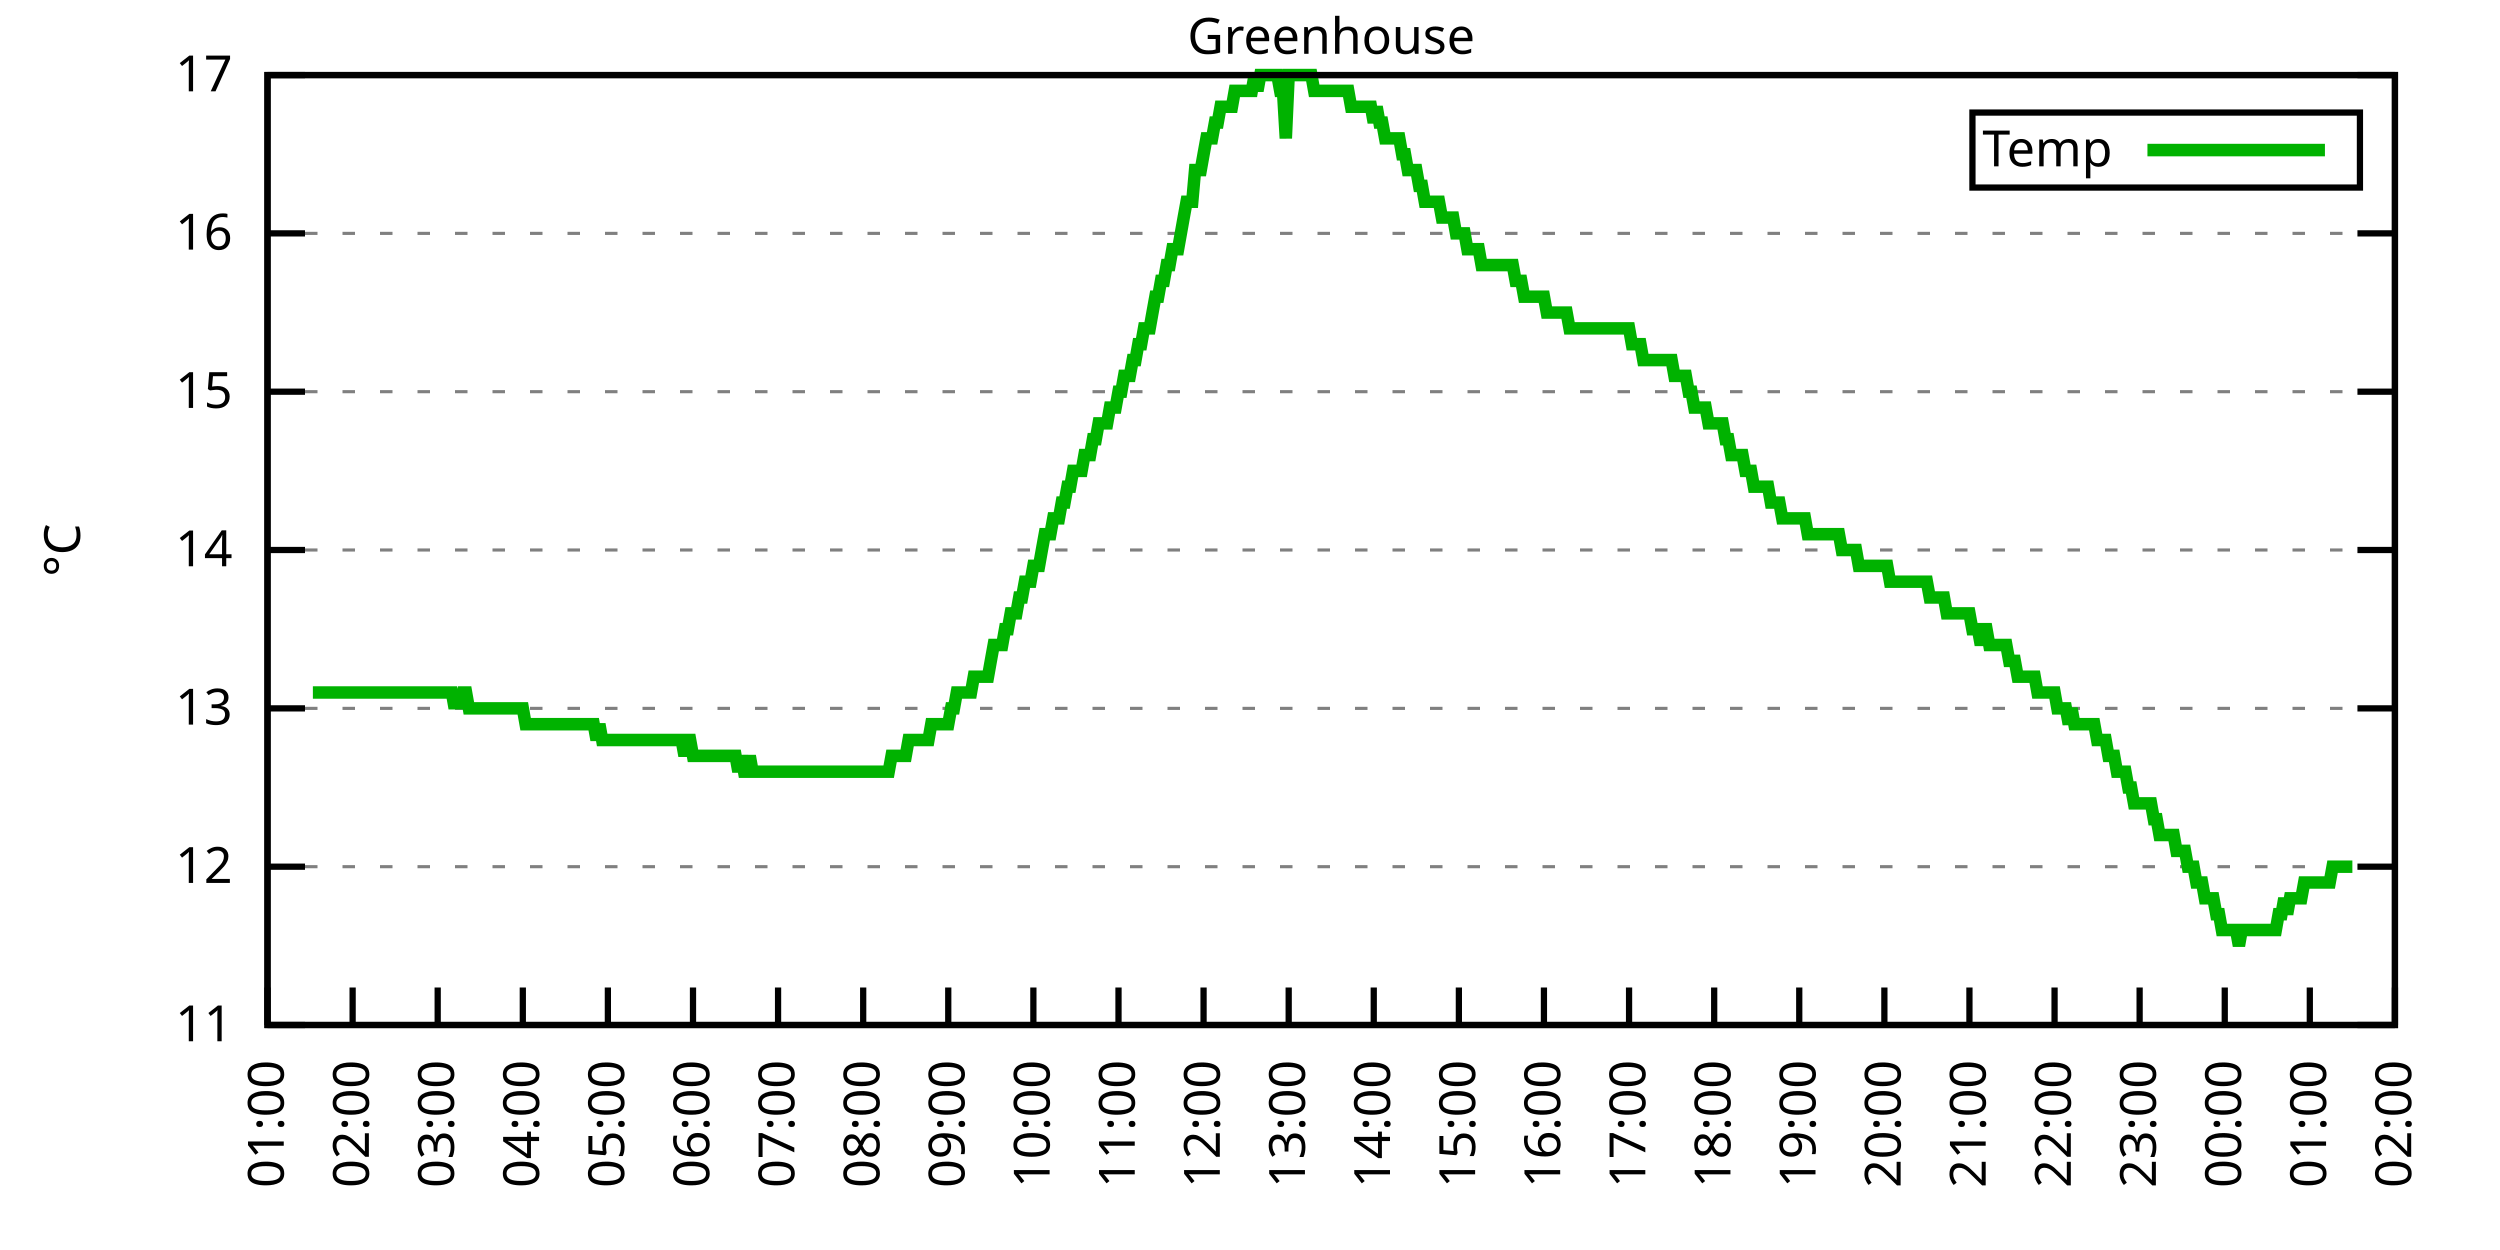
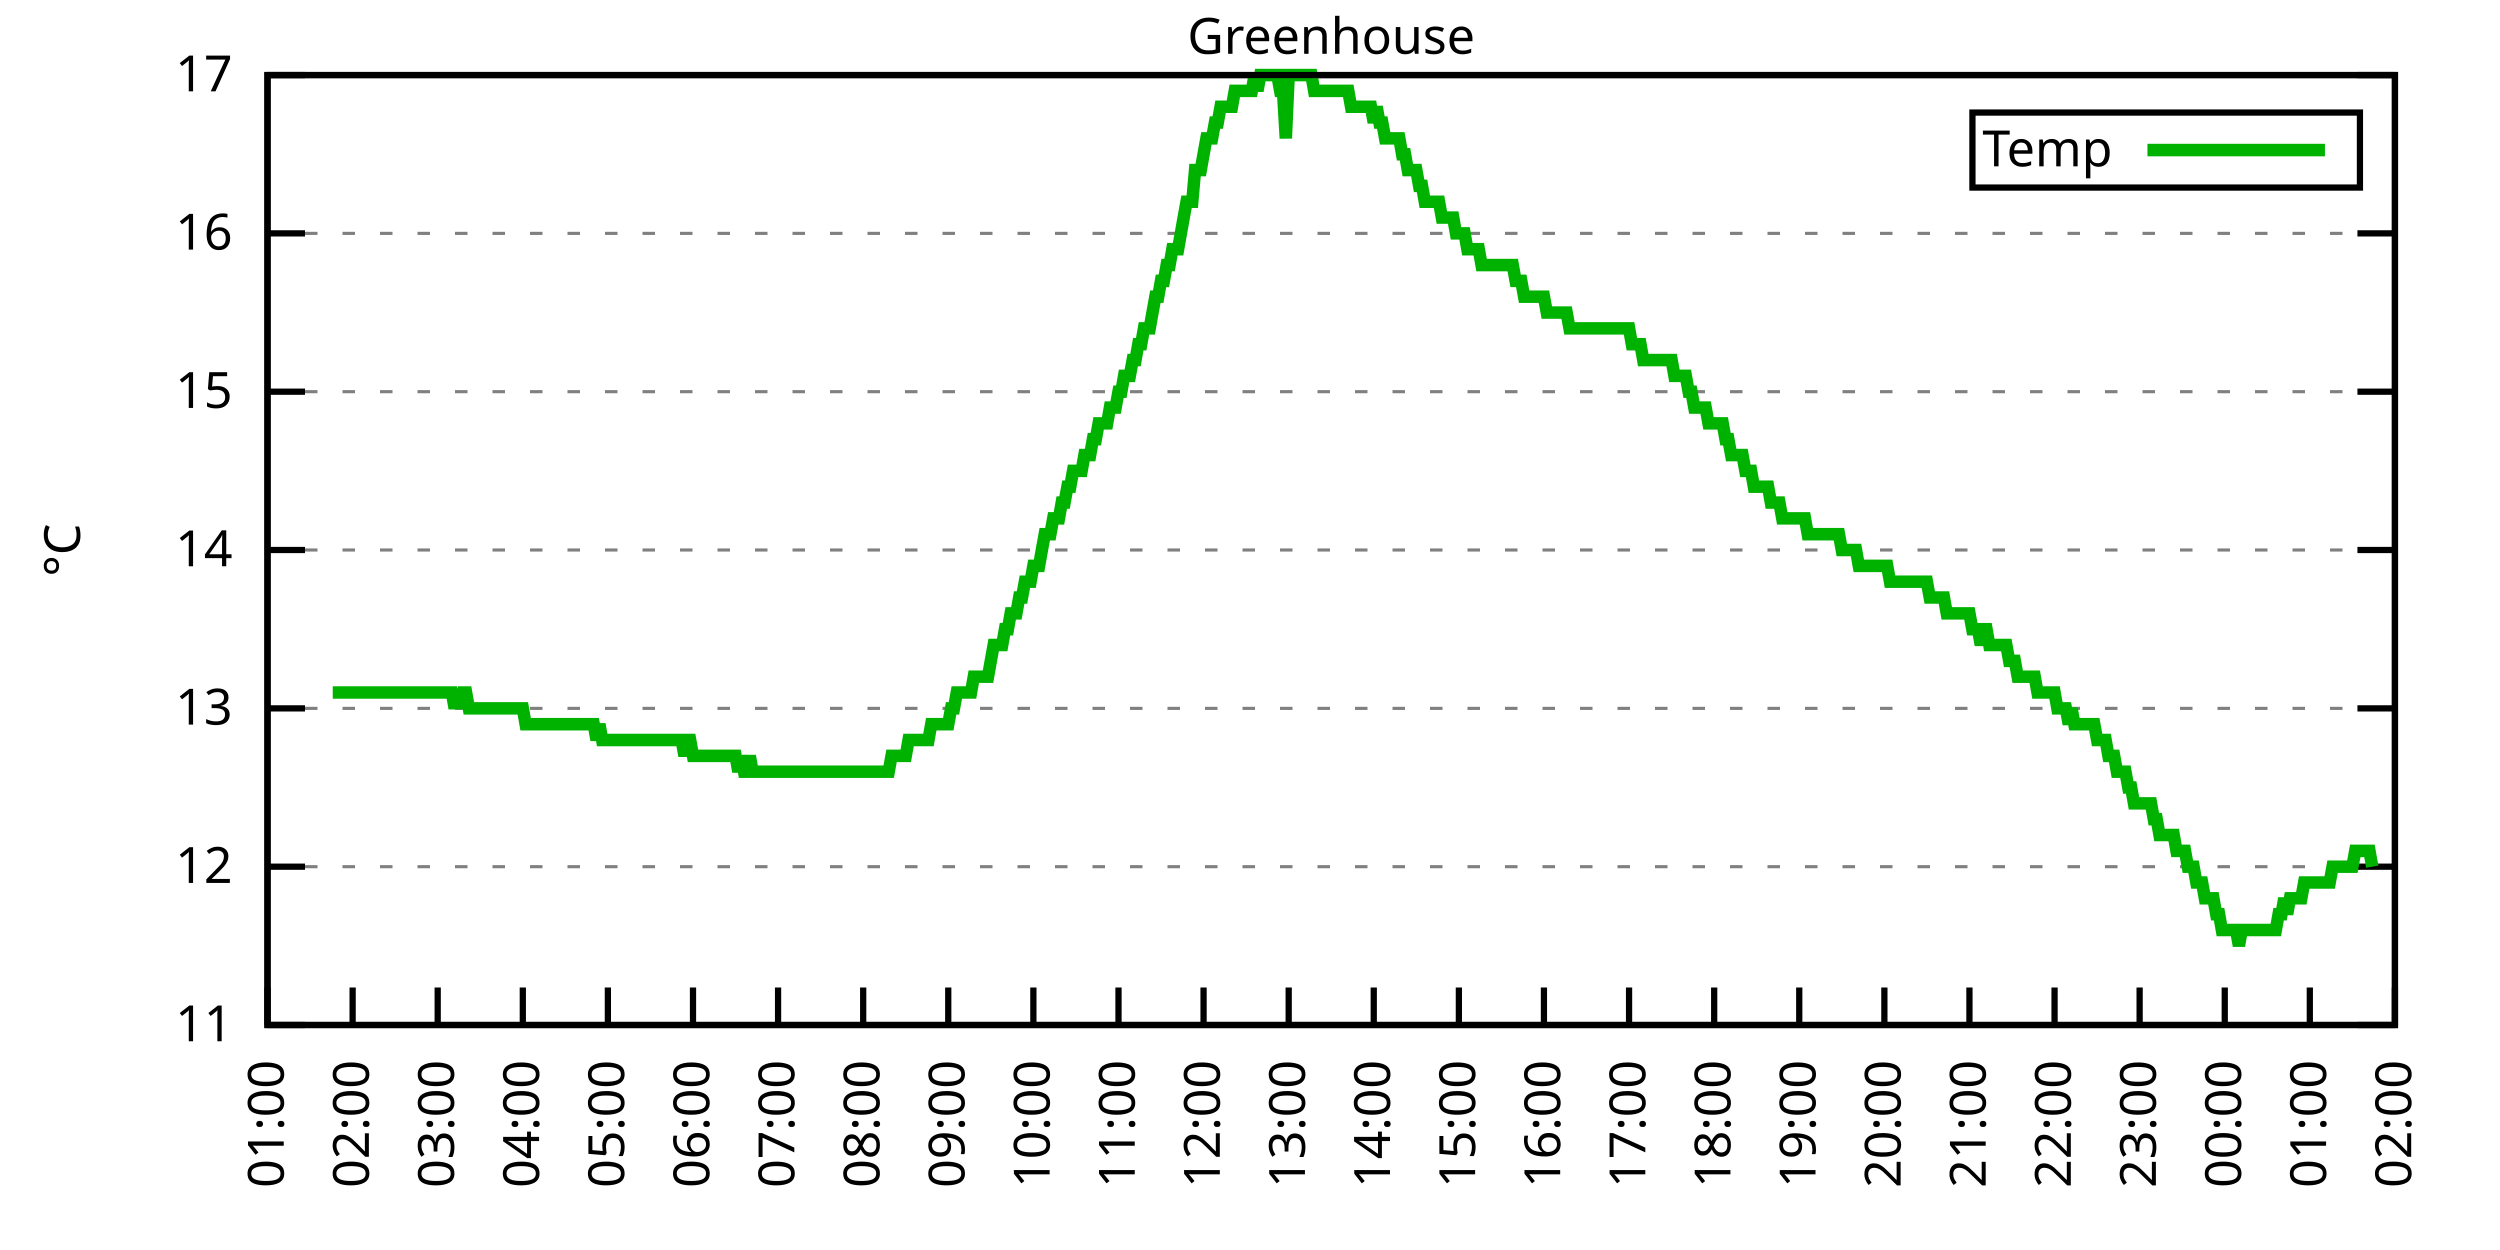
<svg xmlns="http://www.w3.org/2000/svg" xmlns:xlink="http://www.w3.org/1999/xlink" width="400" height="200" viewBox="0 0 400 200">
  <g id="gnuplot_canvas">
    <rect x="0" y="0" width="400" height="200" fill="none" />
    <defs>
      <circle id="gpDot" r="0.5" stroke-width="0.5" stroke="currentColor" />
      <path id="gpPt0" stroke-width="0.333" stroke="currentColor" d="M-1,0 h2 M0,-1 v2" />
      <path id="gpPt1" stroke-width="0.333" stroke="currentColor" d="M-1,-1 L1,1 M1,-1 L-1,1" />
      <path id="gpPt2" stroke-width="0.333" stroke="currentColor" d="M-1,0 L1,0 M0,-1 L0,1 M-1,-1 L1,1 M-1,1 L1,-1" />
      <rect id="gpPt3" stroke-width="0.333" stroke="currentColor" x="-1" y="-1" width="2" height="2" />
      <rect id="gpPt4" stroke-width="0.333" stroke="currentColor" fill="currentColor" x="-1" y="-1" width="2" height="2" />
      <circle id="gpPt5" stroke-width="0.333" stroke="currentColor" cx="0" cy="0" r="1" />
      <use xlink:href="#gpPt5" id="gpPt6" fill="currentColor" stroke="none" />
      <path id="gpPt7" stroke-width="0.333" stroke="currentColor" d="M0,-1.33 L-1.33,0.67 L1.33,0.67 z" />
      <use xlink:href="#gpPt7" id="gpPt8" fill="currentColor" stroke="none" />
      <use xlink:href="#gpPt7" id="gpPt9" stroke="currentColor" transform="rotate(180)" />
      <use xlink:href="#gpPt9" id="gpPt10" fill="currentColor" stroke="none" />
      <use xlink:href="#gpPt3" id="gpPt11" stroke="currentColor" transform="rotate(45)" />
      <use xlink:href="#gpPt11" id="gpPt12" fill="currentColor" stroke="none" />
      <path id="gpPt13" stroke-width="0.333" stroke="currentColor" d="M0,1.330 L1.265,0.411 L0.782,-1.067 L-0.782,-1.076 L-1.265,0.411 z" />
      <use xlink:href="#gpPt13" id="gpPt14" fill="currentColor" stroke="none" />
      <filter id="textbox" filterUnits="objectBoundingBox" x="0" y="0" height="1" width="1">
        <feFlood flood-color="white" flood-opacity="1" result="bgnd" />
        <feComposite in="SourceGraphic" in2="bgnd" operator="atop" />
      </filter>
      <filter id="greybox" filterUnits="objectBoundingBox" x="0" y="0" height="1" width="1">
        <feFlood flood-color="lightgrey" flood-opacity="1" result="grey" />
        <feComposite in="SourceGraphic" in2="grey" operator="atop" />
      </filter>
    </defs>
    <g fill="none" color="white" stroke="currentColor" stroke-width="1.00" stroke-linecap="butt" stroke-linejoin="miter">
</g>
    <g fill="none" color="black" stroke="currentColor" stroke-width="1.00" stroke-linecap="butt" stroke-linejoin="miter">
      <g stroke="none" shape-rendering="crispEdges">
        <polygon fill="rgb(255, 255, 255)" points="42.80,164.00 383.18,164.00 383.18,12.02 42.80,12.02 " />
      </g>
    </g>
    <g fill="none" color="black" stroke="currentColor" stroke-width="1.00" stroke-linecap="butt" stroke-linejoin="miter">
</g>
    <g fill="none" color="black" stroke="black" stroke-width="0.50" stroke-linecap="butt" stroke-linejoin="miter">
</g>
    <g fill="none" color="gray" stroke="currentColor" stroke-width="0.50" stroke-linecap="butt" stroke-linejoin="miter">
      <path stroke="gray" stroke-dasharray="2,4" class="gridline" d="M42.80,164.00 L383.19,164.00  " />
    </g>
    <g fill="none" color="gray" stroke="gray" stroke-width="1.00" stroke-linecap="butt" stroke-linejoin="miter">
</g>
    <g fill="none" color="black" stroke="currentColor" stroke-width="1.00" stroke-linecap="butt" stroke-linejoin="miter">
      <path stroke="black" d="M42.80,164.00 L48.80,164.00 M383.19,164.00 L377.19,164.00  " />
      <g transform="translate(37.20,166.60)" stroke="none" fill="black" font-family="Sans" font-size="8.00" text-anchor="end">
        <text>
          <tspan font-family="Sans"> 11</tspan>
        </text>
      </g>
    </g>
    <g fill="none" color="black" stroke="currentColor" stroke-width="1.00" stroke-linecap="butt" stroke-linejoin="miter">
</g>
    <g fill="none" color="black" stroke="black" stroke-width="0.50" stroke-linecap="butt" stroke-linejoin="miter">
</g>
    <g fill="none" color="gray" stroke="currentColor" stroke-width="0.50" stroke-linecap="butt" stroke-linejoin="miter">
      <path stroke="gray" stroke-dasharray="2,4" class="gridline" d="M42.80,138.67 L383.19,138.67  " />
    </g>
    <g fill="none" color="gray" stroke="gray" stroke-width="1.00" stroke-linecap="butt" stroke-linejoin="miter">
</g>
    <g fill="none" color="black" stroke="currentColor" stroke-width="1.00" stroke-linecap="butt" stroke-linejoin="miter">
      <path stroke="black" d="M42.80,138.67 L48.80,138.67 M383.19,138.67 L377.19,138.67  " />
      <g transform="translate(37.20,141.27)" stroke="none" fill="black" font-family="Sans" font-size="8.00" text-anchor="end">
        <text>
          <tspan font-family="Sans"> 12</tspan>
        </text>
      </g>
    </g>
    <g fill="none" color="black" stroke="currentColor" stroke-width="1.00" stroke-linecap="butt" stroke-linejoin="miter">
</g>
    <g fill="none" color="black" stroke="black" stroke-width="0.50" stroke-linecap="butt" stroke-linejoin="miter">
</g>
    <g fill="none" color="gray" stroke="currentColor" stroke-width="0.50" stroke-linecap="butt" stroke-linejoin="miter">
      <path stroke="gray" stroke-dasharray="2,4" class="gridline" d="M42.80,113.34 L383.19,113.34  " />
    </g>
    <g fill="none" color="gray" stroke="gray" stroke-width="1.00" stroke-linecap="butt" stroke-linejoin="miter">
</g>
    <g fill="none" color="black" stroke="currentColor" stroke-width="1.00" stroke-linecap="butt" stroke-linejoin="miter">
      <path stroke="black" d="M42.80,113.34 L48.80,113.34 M383.19,113.34 L377.19,113.34  " />
      <g transform="translate(37.20,115.94)" stroke="none" fill="black" font-family="Sans" font-size="8.00" text-anchor="end">
        <text>
          <tspan font-family="Sans"> 13</tspan>
        </text>
      </g>
    </g>
    <g fill="none" color="black" stroke="currentColor" stroke-width="1.00" stroke-linecap="butt" stroke-linejoin="miter">
</g>
    <g fill="none" color="black" stroke="black" stroke-width="0.50" stroke-linecap="butt" stroke-linejoin="miter">
</g>
    <g fill="none" color="gray" stroke="currentColor" stroke-width="0.50" stroke-linecap="butt" stroke-linejoin="miter">
      <path stroke="gray" stroke-dasharray="2,4" class="gridline" d="M42.80,88.00 L383.19,88.00  " />
    </g>
    <g fill="none" color="gray" stroke="gray" stroke-width="1.00" stroke-linecap="butt" stroke-linejoin="miter">
</g>
    <g fill="none" color="black" stroke="currentColor" stroke-width="1.00" stroke-linecap="butt" stroke-linejoin="miter">
      <path stroke="black" d="M42.80,88.00 L48.80,88.00 M383.19,88.00 L377.19,88.00  " />
      <g transform="translate(37.20,90.60)" stroke="none" fill="black" font-family="Sans" font-size="8.00" text-anchor="end">
        <text>
          <tspan font-family="Sans"> 14</tspan>
        </text>
      </g>
    </g>
    <g fill="none" color="black" stroke="currentColor" stroke-width="1.00" stroke-linecap="butt" stroke-linejoin="miter">
</g>
    <g fill="none" color="black" stroke="black" stroke-width="0.50" stroke-linecap="butt" stroke-linejoin="miter">
</g>
    <g fill="none" color="gray" stroke="currentColor" stroke-width="0.50" stroke-linecap="butt" stroke-linejoin="miter">
      <path stroke="gray" stroke-dasharray="2,4" class="gridline" d="M42.80,62.67 L383.19,62.67  " />
    </g>
    <g fill="none" color="gray" stroke="gray" stroke-width="1.00" stroke-linecap="butt" stroke-linejoin="miter">
</g>
    <g fill="none" color="black" stroke="currentColor" stroke-width="1.00" stroke-linecap="butt" stroke-linejoin="miter">
      <path stroke="black" d="M42.80,62.67 L48.80,62.67 M383.19,62.67 L377.19,62.67  " />
      <g transform="translate(37.20,65.27)" stroke="none" fill="black" font-family="Sans" font-size="8.00" text-anchor="end">
        <text>
          <tspan font-family="Sans"> 15</tspan>
        </text>
      </g>
    </g>
    <g fill="none" color="black" stroke="currentColor" stroke-width="1.00" stroke-linecap="butt" stroke-linejoin="miter">
</g>
    <g fill="none" color="black" stroke="black" stroke-width="0.50" stroke-linecap="butt" stroke-linejoin="miter">
</g>
    <g fill="none" color="gray" stroke="currentColor" stroke-width="0.50" stroke-linecap="butt" stroke-linejoin="miter">
      <path stroke="gray" stroke-dasharray="2,4" class="gridline" d="M42.80,37.34 L383.19,37.34  " />
    </g>
    <g fill="none" color="gray" stroke="gray" stroke-width="1.00" stroke-linecap="butt" stroke-linejoin="miter">
</g>
    <g fill="none" color="black" stroke="currentColor" stroke-width="1.00" stroke-linecap="butt" stroke-linejoin="miter">
      <path stroke="black" d="M42.80,37.34 L48.80,37.34 M383.19,37.34 L377.19,37.34  " />
      <g transform="translate(37.20,39.94)" stroke="none" fill="black" font-family="Sans" font-size="8.00" text-anchor="end">
        <text>
          <tspan font-family="Sans"> 16</tspan>
        </text>
      </g>
    </g>
    <g fill="none" color="black" stroke="currentColor" stroke-width="1.00" stroke-linecap="butt" stroke-linejoin="miter">
</g>
    <g fill="none" color="black" stroke="black" stroke-width="0.50" stroke-linecap="butt" stroke-linejoin="miter">
</g>
    <g fill="none" color="gray" stroke="currentColor" stroke-width="0.50" stroke-linecap="butt" stroke-linejoin="miter">
      <path stroke="gray" stroke-dasharray="2,4" class="gridline" d="M42.80,12.01 L383.19,12.01  " />
    </g>
    <g fill="none" color="gray" stroke="gray" stroke-width="1.00" stroke-linecap="butt" stroke-linejoin="miter">
</g>
    <g fill="none" color="black" stroke="currentColor" stroke-width="1.00" stroke-linecap="butt" stroke-linejoin="miter">
      <path stroke="black" d="M42.80,12.01 L48.80,12.01 M383.19,12.01 L377.19,12.01  " />
      <g transform="translate(37.20,14.61)" stroke="none" fill="black" font-family="Sans" font-size="8.00" text-anchor="end">
        <text>
          <tspan font-family="Sans"> 17</tspan>
        </text>
      </g>
    </g>
    <g fill="none" color="black" stroke="currentColor" stroke-width="1.00" stroke-linecap="butt" stroke-linejoin="miter">
      <path stroke="black" d="M42.80,164.00 L42.80,158.00  " />
      <g transform="translate(45.40,169.60) rotate(270.00)" stroke="none" fill="black" font-family="Sans" font-size="8.00" text-anchor="end">
        <text>
          <tspan font-family="Sans">01:00</tspan>
        </text>
      </g>
    </g>
    <g fill="none" color="black" stroke="currentColor" stroke-width="1.00" stroke-linecap="butt" stroke-linejoin="miter">
      <path stroke="black" d="M56.42,164.00 L56.42,158.00  " />
      <g transform="translate(59.02,169.60) rotate(270.00)" stroke="none" fill="black" font-family="Sans" font-size="8.00" text-anchor="end">
        <text>
          <tspan font-family="Sans">02:00</tspan>
        </text>
      </g>
    </g>
    <g fill="none" color="black" stroke="currentColor" stroke-width="1.00" stroke-linecap="butt" stroke-linejoin="miter">
      <path stroke="black" d="M70.03,164.00 L70.03,158.00  " />
      <g transform="translate(72.63,169.60) rotate(270.00)" stroke="none" fill="black" font-family="Sans" font-size="8.00" text-anchor="end">
        <text>
          <tspan font-family="Sans">03:00</tspan>
        </text>
      </g>
    </g>
    <g fill="none" color="black" stroke="currentColor" stroke-width="1.00" stroke-linecap="butt" stroke-linejoin="miter">
      <path stroke="black" d="M83.65,164.00 L83.65,158.00  " />
      <g transform="translate(86.25,169.60) rotate(270.00)" stroke="none" fill="black" font-family="Sans" font-size="8.00" text-anchor="end">
        <text>
          <tspan font-family="Sans">04:00</tspan>
        </text>
      </g>
    </g>
    <g fill="none" color="black" stroke="currentColor" stroke-width="1.00" stroke-linecap="butt" stroke-linejoin="miter">
      <path stroke="black" d="M97.26,164.00 L97.26,158.00  " />
      <g transform="translate(99.86,169.60) rotate(270.00)" stroke="none" fill="black" font-family="Sans" font-size="8.00" text-anchor="end">
        <text>
          <tspan font-family="Sans">05:00</tspan>
        </text>
      </g>
    </g>
    <g fill="none" color="black" stroke="currentColor" stroke-width="1.00" stroke-linecap="butt" stroke-linejoin="miter">
      <path stroke="black" d="M110.88,164.00 L110.88,158.00  " />
      <g transform="translate(113.48,169.60) rotate(270.00)" stroke="none" fill="black" font-family="Sans" font-size="8.00" text-anchor="end">
        <text>
          <tspan font-family="Sans">06:00</tspan>
        </text>
      </g>
    </g>
    <g fill="none" color="black" stroke="currentColor" stroke-width="1.00" stroke-linecap="butt" stroke-linejoin="miter">
      <path stroke="black" d="M124.49,164.00 L124.49,158.00  " />
      <g transform="translate(127.09,169.60) rotate(270.00)" stroke="none" fill="black" font-family="Sans" font-size="8.00" text-anchor="end">
        <text>
          <tspan font-family="Sans">07:00</tspan>
        </text>
      </g>
    </g>
    <g fill="none" color="black" stroke="currentColor" stroke-width="1.00" stroke-linecap="butt" stroke-linejoin="miter">
      <path stroke="black" d="M138.11,164.00 L138.11,158.00  " />
      <g transform="translate(140.71,169.60) rotate(270.00)" stroke="none" fill="black" font-family="Sans" font-size="8.00" text-anchor="end">
        <text>
          <tspan font-family="Sans">08:00</tspan>
        </text>
      </g>
    </g>
    <g fill="none" color="black" stroke="currentColor" stroke-width="1.00" stroke-linecap="butt" stroke-linejoin="miter">
      <path stroke="black" d="M151.72,164.00 L151.72,158.00  " />
      <g transform="translate(154.32,169.60) rotate(270.00)" stroke="none" fill="black" font-family="Sans" font-size="8.00" text-anchor="end">
        <text>
          <tspan font-family="Sans">09:00</tspan>
        </text>
      </g>
    </g>
    <g fill="none" color="black" stroke="currentColor" stroke-width="1.00" stroke-linecap="butt" stroke-linejoin="miter">
      <path stroke="black" d="M165.34,164.00 L165.34,158.00  " />
      <g transform="translate(167.94,169.60) rotate(270.00)" stroke="none" fill="black" font-family="Sans" font-size="8.00" text-anchor="end">
        <text>
          <tspan font-family="Sans">10:00</tspan>
        </text>
      </g>
    </g>
    <g fill="none" color="black" stroke="currentColor" stroke-width="1.00" stroke-linecap="butt" stroke-linejoin="miter">
      <path stroke="black" d="M178.96,164.00 L178.96,158.00  " />
      <g transform="translate(181.56,169.60) rotate(270.00)" stroke="none" fill="black" font-family="Sans" font-size="8.00" text-anchor="end">
        <text>
          <tspan font-family="Sans">11:00</tspan>
        </text>
      </g>
    </g>
    <g fill="none" color="black" stroke="currentColor" stroke-width="1.00" stroke-linecap="butt" stroke-linejoin="miter">
      <path stroke="black" d="M192.57,164.00 L192.57,158.00  " />
      <g transform="translate(195.17,169.60) rotate(270.00)" stroke="none" fill="black" font-family="Sans" font-size="8.00" text-anchor="end">
        <text>
          <tspan font-family="Sans">12:00</tspan>
        </text>
      </g>
    </g>
    <g fill="none" color="black" stroke="currentColor" stroke-width="1.00" stroke-linecap="butt" stroke-linejoin="miter">
      <path stroke="black" d="M206.19,164.00 L206.19,158.00  " />
      <g transform="translate(208.79,169.60) rotate(270.00)" stroke="none" fill="black" font-family="Sans" font-size="8.00" text-anchor="end">
        <text>
          <tspan font-family="Sans">13:00</tspan>
        </text>
      </g>
    </g>
    <g fill="none" color="black" stroke="currentColor" stroke-width="1.00" stroke-linecap="butt" stroke-linejoin="miter">
      <path stroke="black" d="M219.80,164.00 L219.80,158.00  " />
      <g transform="translate(222.40,169.60) rotate(270.00)" stroke="none" fill="black" font-family="Sans" font-size="8.00" text-anchor="end">
        <text>
          <tspan font-family="Sans">14:00</tspan>
        </text>
      </g>
    </g>
    <g fill="none" color="black" stroke="currentColor" stroke-width="1.00" stroke-linecap="butt" stroke-linejoin="miter">
      <path stroke="black" d="M233.42,164.00 L233.42,158.00  " />
      <g transform="translate(236.02,169.60) rotate(270.00)" stroke="none" fill="black" font-family="Sans" font-size="8.00" text-anchor="end">
        <text>
          <tspan font-family="Sans">15:00</tspan>
        </text>
      </g>
    </g>
    <g fill="none" color="black" stroke="currentColor" stroke-width="1.00" stroke-linecap="butt" stroke-linejoin="miter">
      <path stroke="black" d="M247.03,164.00 L247.03,158.00  " />
      <g transform="translate(249.63,169.60) rotate(270.00)" stroke="none" fill="black" font-family="Sans" font-size="8.00" text-anchor="end">
        <text>
          <tspan font-family="Sans">16:00</tspan>
        </text>
      </g>
    </g>
    <g fill="none" color="black" stroke="currentColor" stroke-width="1.00" stroke-linecap="butt" stroke-linejoin="miter">
      <path stroke="black" d="M260.65,164.00 L260.65,158.00  " />
      <g transform="translate(263.25,169.60) rotate(270.00)" stroke="none" fill="black" font-family="Sans" font-size="8.00" text-anchor="end">
        <text>
          <tspan font-family="Sans">17:00</tspan>
        </text>
      </g>
    </g>
    <g fill="none" color="black" stroke="currentColor" stroke-width="1.00" stroke-linecap="butt" stroke-linejoin="miter">
      <path stroke="black" d="M274.27,164.00 L274.27,158.00  " />
      <g transform="translate(276.87,169.60) rotate(270.00)" stroke="none" fill="black" font-family="Sans" font-size="8.00" text-anchor="end">
        <text>
          <tspan font-family="Sans">18:00</tspan>
        </text>
      </g>
    </g>
    <g fill="none" color="black" stroke="currentColor" stroke-width="1.00" stroke-linecap="butt" stroke-linejoin="miter">
      <path stroke="black" d="M287.88,164.00 L287.88,158.00  " />
      <g transform="translate(290.48,169.60) rotate(270.00)" stroke="none" fill="black" font-family="Sans" font-size="8.00" text-anchor="end">
        <text>
          <tspan font-family="Sans">19:00</tspan>
        </text>
      </g>
    </g>
    <g fill="none" color="black" stroke="currentColor" stroke-width="1.00" stroke-linecap="butt" stroke-linejoin="miter">
      <path stroke="black" d="M301.50,164.00 L301.50,158.00  " />
      <g transform="translate(304.10,169.60) rotate(270.00)" stroke="none" fill="black" font-family="Sans" font-size="8.00" text-anchor="end">
        <text>
          <tspan font-family="Sans">20:00</tspan>
        </text>
      </g>
    </g>
    <g fill="none" color="black" stroke="currentColor" stroke-width="1.00" stroke-linecap="butt" stroke-linejoin="miter">
      <path stroke="black" d="M315.11,164.00 L315.11,158.00  " />
      <g transform="translate(317.71,169.60) rotate(270.00)" stroke="none" fill="black" font-family="Sans" font-size="8.00" text-anchor="end">
        <text>
          <tspan font-family="Sans">21:00</tspan>
        </text>
      </g>
    </g>
    <g fill="none" color="black" stroke="currentColor" stroke-width="1.00" stroke-linecap="butt" stroke-linejoin="miter">
      <path stroke="black" d="M328.73,164.00 L328.73,158.00  " />
      <g transform="translate(331.33,169.60) rotate(270.00)" stroke="none" fill="black" font-family="Sans" font-size="8.00" text-anchor="end">
        <text>
          <tspan font-family="Sans">22:00</tspan>
        </text>
      </g>
    </g>
    <g fill="none" color="black" stroke="currentColor" stroke-width="1.00" stroke-linecap="butt" stroke-linejoin="miter">
      <path stroke="black" d="M342.34,164.00 L342.34,158.00  " />
      <g transform="translate(344.94,169.60) rotate(270.00)" stroke="none" fill="black" font-family="Sans" font-size="8.00" text-anchor="end">
        <text>
          <tspan font-family="Sans">23:00</tspan>
        </text>
      </g>
    </g>
    <g fill="none" color="black" stroke="currentColor" stroke-width="1.00" stroke-linecap="butt" stroke-linejoin="miter">
      <path stroke="black" d="M355.96,164.00 L355.96,158.00  " />
      <g transform="translate(358.56,169.60) rotate(270.00)" stroke="none" fill="black" font-family="Sans" font-size="8.00" text-anchor="end">
        <text>
          <tspan font-family="Sans">00:00</tspan>
        </text>
      </g>
    </g>
    <g fill="none" color="black" stroke="currentColor" stroke-width="1.00" stroke-linecap="butt" stroke-linejoin="miter">
      <path stroke="black" d="M369.57,164.00 L369.57,158.00  " />
      <g transform="translate(372.17,169.60) rotate(270.00)" stroke="none" fill="black" font-family="Sans" font-size="8.00" text-anchor="end">
        <text>
          <tspan font-family="Sans">01:00</tspan>
        </text>
      </g>
    </g>
    <g fill="none" color="black" stroke="currentColor" stroke-width="1.00" stroke-linecap="butt" stroke-linejoin="miter">
      <path stroke="black" d="M383.19,164.00 L383.19,158.00  " />
      <g transform="translate(385.79,169.60) rotate(270.00)" stroke="none" fill="black" font-family="Sans" font-size="8.00" text-anchor="end">
        <text>
          <tspan font-family="Sans">02:00</tspan>
        </text>
      </g>
    </g>
    <g fill="none" color="black" stroke="currentColor" stroke-width="1.00" stroke-linecap="butt" stroke-linejoin="miter">
</g>
    <g fill="none" color="black" stroke="currentColor" stroke-width="1.00" stroke-linecap="butt" stroke-linejoin="miter">
      <path stroke="black" d="M42.80,12.01 L42.80,164.00 L383.19,164.00 L383.19,12.01 L42.80,12.01 Z  " />
    </g>
    <g fill="none" color="black" stroke="currentColor" stroke-width="1.00" stroke-linecap="butt" stroke-linejoin="miter">
</g>
    <g fill="none" color="black" stroke="currentColor" stroke-width="1.00" stroke-linecap="butt" stroke-linejoin="miter">
      <path stroke="black" d="M315.59,30.01 L315.59,18.01 L377.59,18.01 L377.59,30.01 L315.59,30.01 Z  " />
    </g>
    <g id="Greenhouse_plot_1">
      <g fill="none" color="white" stroke="black" stroke-width="2.00" stroke-linecap="butt" stroke-linejoin="miter">
</g>
      <g fill="none" color="black" stroke="currentColor" stroke-width="2.00" stroke-linecap="butt" stroke-linejoin="miter">
        <g transform="translate(337.99,26.61)" stroke="none" fill="black" font-family="Sans" font-size="8.00" text-anchor="end">
          <text>
            <tspan font-family="Sans">Temp</tspan>
          </text>
        </g>
      </g>
      <g fill="none" color="black" stroke="currentColor" stroke-width="2.00" stroke-linecap="butt" stroke-linejoin="miter">
-         <path stroke="rgb(  0, 178,   0)" d="M343.59,24.01 L371.99,24.01 M50.06,110.80 L50.52,110.80 L50.97,110.80 L51.42,110.80 L51.88,110.80 L52.33,110.80   L52.78,110.80 L53.24,110.80 L53.69,110.80 L54.15,110.80 L54.60,110.80 L55.05,110.80 L55.51,110.80 L55.96,110.80   L56.42,110.80 L56.87,110.80 L57.32,110.80 L57.78,110.80 L58.23,110.80 L58.68,110.80 L59.14,110.80 L59.59,110.80   L60.05,110.80 L60.50,110.80 L60.95,110.80 L61.41,110.80 L61.86,110.80 L62.32,110.80 L62.77,110.80 L63.22,110.80   L63.68,110.80 L64.13,110.80 L64.58,110.80 L65.04,110.80 L65.49,110.80 L65.95,110.80 L66.40,110.80 L66.85,110.80   L67.31,110.80 L67.76,110.80 L68.22,110.80 L68.67,110.80 L69.12,110.80 L69.58,110.80 L70.03,110.80 L70.49,110.80   L70.94,110.80 L71.39,110.80 L71.85,110.80 L72.30,110.80 L72.75,113.34 L73.21,110.80 L73.66,113.34 L74.12,110.80   L74.57,110.80 L75.02,113.34 L75.48,113.34 L75.93,113.34 L76.39,113.34 L76.84,113.34 L77.29,113.34 L77.75,113.34   L78.20,113.34 L78.65,113.34 L79.11,113.34 L79.56,113.34 L80.02,113.34 L80.47,113.34 L80.92,113.34 L81.38,113.34   L81.83,113.34 L82.29,113.34 L82.74,113.34 L83.19,113.34 L83.65,113.34 L84.10,115.87 L84.55,115.87 L85.01,115.87   L85.46,115.87 L85.92,115.87 L86.37,115.87 L86.82,115.87 L87.28,115.87 L87.73,115.87 L88.19,115.87 L88.64,115.87   L89.09,115.87 L89.55,115.87 L90.00,115.87 L90.45,115.87 L90.91,115.87 L91.36,115.87 L91.82,115.87 L92.27,115.87   L92.72,115.87 L93.18,115.87 L93.63,115.87 L94.09,115.87 L94.54,115.87 L94.99,115.87 L95.45,118.40 L95.90,115.87   L96.35,118.40 L96.81,118.40 L97.26,118.40 L97.72,118.40 L98.17,118.40 L98.62,118.40 L99.08,118.40 L99.53,118.40   L99.99,118.40 L100.44,118.40 L100.89,118.40 L101.35,118.40 L101.80,118.40 L102.25,118.40 L102.71,118.40 L103.16,118.40   L103.62,118.40 L104.07,118.40 L104.52,118.40 L104.98,118.40 L105.43,118.40 L105.89,118.40 L106.34,118.40 L106.79,118.40   L107.25,118.40 L107.70,118.40 L108.15,118.40 L108.61,118.40 L109.06,118.40 L109.52,120.94 L109.97,118.40 L110.42,118.40   L110.88,120.94 L111.33,120.94 L111.79,120.94 L112.24,120.94 L112.69,120.94 L113.15,120.94 L113.60,120.94 L114.05,120.94   L114.51,120.94 L114.96,120.94 L115.42,120.94 L115.87,120.94 L116.32,120.94 L116.78,120.94 L117.23,120.94 L117.69,120.94   L118.14,123.47 L118.59,120.94 L119.05,123.47 L119.50,123.47 L119.96,120.94 L120.41,123.47 L120.86,123.47 L121.32,123.47   L121.77,123.47 L122.22,123.47 L122.68,123.47 L123.13,123.47 L123.59,123.47 L124.04,123.47 L124.49,123.47 L124.95,123.47   L125.40,123.47 L125.86,123.47 L126.31,123.47 L126.76,123.47 L127.22,123.47 L127.67,123.47 L128.12,123.47 L128.58,123.47   L129.03,123.47 L129.49,123.47 L129.94,123.47 L130.39,123.47 L130.85,123.47 L131.30,123.47 L131.76,123.47 L132.21,123.47   L132.66,123.47 L133.12,123.47 L133.57,123.47 L134.02,123.47 L134.48,123.47 L134.93,123.47 L135.39,123.47 L135.84,123.47   L136.29,123.47 L136.75,123.47 L137.20,123.47 L137.66,123.47 L138.11,123.47 L138.56,123.47 L139.02,123.47 L139.47,123.47   L139.92,123.47 L140.38,123.47 L140.83,123.47 L141.29,123.47 L141.74,123.47 L142.19,123.47 L142.65,120.94 L143.10,120.94   L143.56,120.94 L144.01,120.94 L144.46,120.94 L144.92,120.94 L145.37,118.40 L145.82,118.40 L146.28,118.40 L146.73,118.40   L147.19,118.40 L147.64,118.40 L148.09,118.40 L148.55,118.40 L149.00,115.87 L149.46,115.87 L149.91,115.87 L150.36,115.87   L150.82,115.87 L151.27,115.87 L151.72,115.87 L152.18,113.34 L152.63,113.34 L153.09,110.80 L153.54,110.80 L153.99,110.80   L154.45,110.80 L154.90,110.80 L155.36,110.80 L155.81,108.27 L156.26,108.27 L156.72,108.27 L157.17,108.27 L157.62,108.27   L158.08,108.27 L158.53,105.74 L158.99,103.20 L159.44,103.20 L159.89,103.20 L160.35,103.20 L160.80,100.67 L161.26,100.67   L161.71,98.14 L162.16,98.14 L162.62,98.14 L163.07,95.60 L163.52,95.60 L163.98,93.07 L164.43,93.07 L164.89,93.07   L165.34,90.54 L165.79,90.54 L166.25,90.54 L166.70,88.00 L167.16,85.47 L167.61,85.47 L168.06,85.47 L168.52,82.94   L168.97,82.94 L169.43,82.94 L169.88,80.41 L170.33,80.41 L170.79,77.87 L171.24,77.87 L171.69,75.34 L172.15,75.34   L172.60,75.34 L173.06,75.34 L173.51,72.81 L173.96,72.81 L174.42,72.81 L174.87,70.27 L175.33,70.27 L175.78,67.74   L176.23,67.74 L176.69,67.74 L177.14,67.74 L177.59,65.21 L178.05,65.21 L178.50,65.21 L178.96,62.67 L179.41,62.67   L179.86,60.14 L180.32,60.14 L180.77,60.14 L181.23,57.61 L181.68,57.61 L182.13,55.07 L182.59,55.07 L183.04,52.54   L183.49,52.54 L183.95,52.54 L184.40,50.01 L184.86,47.47 L185.31,47.47 L185.76,44.94 L186.22,44.94 L186.67,42.41   L187.13,42.41 L187.58,39.87 L188.03,39.87 L188.49,39.87 L188.94,37.34 L189.39,34.81 L189.85,32.28 L190.30,32.28   L190.76,32.28 L191.21,27.21 L191.66,27.21 L192.12,27.21 L192.57,24.68 L193.03,22.14 L193.48,22.14 L193.93,22.14   L194.39,19.61 L194.84,19.61 L195.29,17.08 L195.75,17.08 L196.20,17.08 L196.66,17.08 L197.11,17.08 L197.56,14.54   L198.02,14.54 L198.47,14.54 L198.93,14.54 L199.38,14.54 L199.83,14.54 L200.29,14.54 L200.74,12.01 L201.19,14.54   L201.65,12.01 L202.10,12.01 L202.56,12.01 L203.01,12.01 L203.46,12.01 L203.92,12.01 L204.37,12.01 L204.83,14.54   L205.28,14.54 L205.73,22.14 L206.19,12.01 L206.64,12.01 L207.09,12.01 L207.55,12.01 L208.00,12.01 L208.46,12.01   L208.91,12.01 L209.36,12.01 L209.82,12.01 L210.27,14.54 L210.73,14.54 L211.18,14.54 L211.63,14.54 L212.09,14.54   L212.54,14.54 L213.00,14.54 L213.45,14.54 L213.90,14.54 L214.36,14.54 L214.81,14.54 L215.26,14.54 L215.72,14.54   L216.17,17.08 L216.63,17.08 L217.08,17.08 L217.53,17.08 L217.99,17.08 L218.44,17.08 L218.90,17.08 L219.35,17.08   L219.80,19.61 L220.26,17.08 L220.71,19.61 L221.16,19.61 L221.62,22.14 L222.07,22.14 L222.53,22.14 L222.98,22.14   L223.43,22.14 L223.89,22.14 L224.34,24.68 L224.80,24.68 L225.25,27.21 L225.70,27.21 L226.16,27.21 L226.61,27.21   L227.06,29.74 L227.52,29.74 L227.97,32.28 L228.43,32.28 L228.88,32.28 L229.33,32.28 L229.79,32.28 L230.24,32.28   L230.70,34.81 L231.15,34.81 L231.60,34.81 L232.06,34.81 L232.51,34.81 L232.96,37.34 L233.42,37.34 L233.87,37.34   L234.33,37.34 L234.78,39.87 L235.23,39.87 L235.69,39.87 L236.14,39.87 L236.60,39.87 L237.05,42.41 L237.50,42.41   L237.96,42.41 L238.41,42.41 L238.86,42.41 L239.32,42.41 L239.77,42.41 L240.23,42.41 L240.68,42.41 L241.13,42.41   L241.59,42.41 L242.04,42.41 L242.50,44.94 L242.95,44.94 L243.40,44.94 L243.86,47.47 L244.31,47.47 L244.76,47.47   L245.22,47.47 L245.67,47.47 L246.13,47.47 L246.58,47.47 L247.03,47.47 L247.49,50.01 L247.94,50.01 L248.40,50.01   L248.85,50.01 L249.30,50.01 L249.76,50.01 L250.21,50.01 L250.66,50.01 L251.12,52.54 L251.57,52.54 L252.03,52.54   L252.48,52.54 L252.93,52.54 L253.39,52.54 L253.84,52.54 L254.30,52.54 L254.75,52.54 L255.20,52.54 L255.66,52.54   L256.11,52.54 L256.56,52.54 L257.02,52.54 L257.47,52.54 L257.93,52.54 L258.38,52.54 L258.83,52.54 L259.29,52.54   L259.74,52.54 L260.20,52.54 L260.65,52.54 L261.10,55.07 L261.56,55.07 L262.01,55.07 L262.47,55.07 L262.92,57.61   L263.37,57.61 L263.83,57.61 L264.28,57.61 L264.73,57.61 L265.19,57.61 L265.64,57.61 L266.10,57.61 L266.55,57.61   L267.00,57.61 L267.46,57.61 L267.91,60.14 L268.37,60.14 L268.82,60.14 L269.27,60.14 L269.73,60.14 L270.18,62.67   L270.63,62.67 L271.09,65.21 L271.54,65.21 L272.00,65.21 L272.45,65.21 L272.90,65.21 L273.36,67.74 L273.81,67.74   L274.27,67.74 L274.72,67.74 L275.17,67.74 L275.63,67.74 L276.08,70.27 L276.53,70.27 L276.99,72.81 L277.44,72.81   L277.90,72.81 L278.35,72.81 L278.80,72.81 L279.26,75.34 L279.71,75.34 L280.17,75.34 L280.62,77.87 L281.07,77.87   L281.53,77.87 L281.98,77.87 L282.43,77.87 L282.89,77.87 L283.34,80.41 L283.80,80.41 L284.25,80.41 L284.70,80.41   L285.16,82.94 L285.61,82.94 L286.07,82.94 L286.52,82.94 L286.97,82.94 L287.43,82.94 L287.88,82.94 L288.33,82.94   L288.79,82.94 L289.24,85.47 L289.70,85.47 L290.15,85.47 L290.60,85.47 L291.06,85.47 L291.51,85.47 L291.97,85.47   L292.42,85.47 L292.87,85.47 L293.33,85.47 L293.78,85.47 L294.23,85.47 L294.69,88.00 L295.14,88.00 L295.60,88.00   L296.05,88.00 L296.50,88.00 L296.96,88.00 L297.41,90.54 L297.87,90.54 L298.32,90.54 L298.77,90.54 L299.23,90.54   L299.68,90.54 L300.13,90.54 L300.59,90.54 L301.04,90.54 L301.50,90.54 L301.95,90.54 L302.40,93.07 L302.86,93.07   L303.31,93.07 L303.77,93.07 L304.22,93.07 L304.67,93.07 L305.13,93.07 L305.58,93.07 L306.03,93.07 L306.49,93.07   L306.94,93.07 L307.40,93.07 L307.85,93.07 L308.30,93.07 L308.76,95.60 L309.21,95.60 L309.67,95.60 L310.12,95.60   L310.57,95.60 L311.03,95.60 L311.48,98.14 L311.94,98.14 L312.39,98.14 L312.84,98.14 L313.30,98.14 L313.75,98.14   L314.20,98.14 L314.66,98.14 L315.11,98.14 L315.57,100.67 L316.02,100.67 L316.47,100.67 L316.93,103.20 L317.38,100.67   L317.84,100.67 L318.29,103.20 L318.74,103.20 L319.20,103.20 L319.65,103.20 L320.10,103.20 L320.56,103.20 L321.01,103.20   L321.47,105.74 L321.92,105.74 L322.37,105.74 L322.83,108.27 L323.28,108.27 L323.74,108.27 L324.19,108.27 L324.64,108.27   L325.10,108.27 L325.55,108.27 L326.00,110.80 L326.46,110.80 L326.91,110.80 L327.37,110.80 L327.82,110.80 L328.27,110.80   L328.73,110.80 L329.18,113.34 L329.64,113.34 L330.09,113.34 L330.54,113.34 L331.00,115.87 L331.45,113.34 L331.90,115.87   L332.36,115.87 L332.81,115.87 L333.27,115.87 L333.72,115.87 L334.17,115.87 L334.63,115.87 L335.08,115.87 L335.54,118.40   L335.99,118.40 L336.44,118.40 L336.90,118.40 L337.35,120.94 L337.80,120.94 L338.26,120.94 L338.71,123.47 L339.17,123.47   L339.62,123.47 L340.07,123.47 L340.53,126.00 L340.98,126.00 L341.44,128.54 L341.89,128.54 L342.34,128.54 L342.80,128.54   L343.25,128.54 L343.70,128.54 L344.16,128.54 L344.61,131.07 L345.07,131.07 L345.52,133.60 L345.97,133.60 L346.43,133.60   L346.88,133.60 L347.34,133.60 L347.79,133.60 L348.24,136.14 L348.70,136.14 L349.15,136.14 L349.60,136.14 L350.06,138.67   L350.51,138.67 L350.97,138.67 L351.42,141.20 L351.87,141.20 L352.33,141.20 L352.78,143.73 L353.24,143.73 L353.69,143.73   L354.14,143.73 L354.60,146.27 L355.05,146.27 L355.50,148.80 L355.96,148.80 L356.41,148.80 L356.87,148.80 L357.32,148.80   L357.77,148.80 L358.23,151.33 L358.68,148.80 L359.14,148.80 L359.59,148.80 L360.04,148.80 L360.50,148.80 L360.95,148.80   L361.41,148.80 L361.86,148.80 L362.31,148.80 L362.77,148.80 L363.22,148.80 L363.67,148.80 L364.13,148.80 L364.58,146.27   L365.04,146.27 L365.49,143.73 L365.94,146.27 L366.40,143.73 L366.85,143.73 L367.31,143.73 L367.76,143.73 L368.21,143.73   L368.67,141.20 L369.12,141.20 L369.57,141.20 L370.03,141.20 L370.48,141.20 L370.94,141.20 L371.39,141.20 L371.84,141.20   L372.30,141.20 L372.75,141.20 L373.21,138.67 L373.66,138.67 L374.11,138.67 L374.57,138.67 L375.02,138.67 L375.47,138.67   L375.93,138.67 L376.38,138.67  " />
+         <path stroke="rgb(  0, 178,   0)" d="M343.59,24.01 L371.99,24.01 M53.24,110.80 L53.69,110.80 L54.15,110.80 L54.60,110.80 L55.05,110.80 L55.51,110.80   L55.96,110.80 L56.42,110.80 L56.87,110.80 L57.32,110.80 L57.78,110.80 L58.23,110.80 L58.68,110.80 L59.14,110.80   L59.59,110.80 L60.05,110.80 L60.50,110.80 L60.95,110.80 L61.41,110.80 L61.86,110.80 L62.32,110.80 L62.77,110.80   L63.22,110.80 L63.68,110.80 L64.13,110.80 L64.58,110.80 L65.04,110.80 L65.49,110.80 L65.95,110.80 L66.40,110.80   L66.85,110.80 L67.31,110.80 L67.76,110.80 L68.22,110.80 L68.67,110.80 L69.12,110.80 L69.58,110.80 L70.03,110.80   L70.49,110.80 L70.94,110.80 L71.39,110.80 L71.85,110.80 L72.30,110.80 L72.75,113.34 L73.21,110.80 L73.66,113.34   L74.12,110.80 L74.57,110.80 L75.02,113.34 L75.48,113.34 L75.93,113.34 L76.39,113.34 L76.84,113.34 L77.29,113.34   L77.75,113.34 L78.20,113.34 L78.65,113.34 L79.11,113.34 L79.56,113.34 L80.02,113.34 L80.47,113.34 L80.92,113.34   L81.38,113.34 L81.83,113.34 L82.29,113.34 L82.74,113.34 L83.19,113.34 L83.65,113.34 L84.10,115.87 L84.55,115.87   L85.01,115.87 L85.46,115.87 L85.92,115.87 L86.37,115.87 L86.82,115.87 L87.28,115.87 L87.73,115.87 L88.19,115.87   L88.64,115.87 L89.09,115.87 L89.55,115.87 L90.00,115.87 L90.45,115.87 L90.91,115.87 L91.36,115.87 L91.82,115.87   L92.27,115.87 L92.72,115.87 L93.18,115.87 L93.63,115.87 L94.09,115.87 L94.54,115.87 L94.99,115.87 L95.45,118.40   L95.90,115.87 L96.35,118.40 L96.81,118.40 L97.26,118.40 L97.72,118.40 L98.17,118.40 L98.62,118.40 L99.08,118.40   L99.53,118.40 L99.99,118.40 L100.44,118.40 L100.89,118.40 L101.35,118.40 L101.80,118.40 L102.25,118.40 L102.71,118.40   L103.16,118.40 L103.62,118.40 L104.07,118.40 L104.52,118.40 L104.98,118.40 L105.43,118.40 L105.89,118.40 L106.34,118.40   L106.79,118.40 L107.25,118.40 L107.70,118.40 L108.15,118.40 L108.61,118.40 L109.06,118.40 L109.52,120.94 L109.97,118.40   L110.42,118.40 L110.88,120.94 L111.33,120.94 L111.79,120.94 L112.24,120.94 L112.69,120.94 L113.15,120.94 L113.60,120.94   L114.05,120.94 L114.51,120.94 L114.96,120.94 L115.42,120.94 L115.87,120.94 L116.32,120.94 L116.78,120.94 L117.23,120.94   L117.69,120.94 L118.14,123.47 L118.59,120.94 L119.05,123.47 L119.50,123.47 L119.96,120.94 L120.41,123.47 L120.86,123.47   L121.32,123.47 L121.77,123.47 L122.22,123.47 L122.68,123.47 L123.13,123.47 L123.59,123.47 L124.04,123.47 L124.49,123.47   L124.95,123.47 L125.40,123.47 L125.86,123.47 L126.31,123.47 L126.76,123.47 L127.22,123.47 L127.67,123.47 L128.12,123.47   L128.58,123.47 L129.03,123.47 L129.49,123.47 L129.94,123.47 L130.39,123.47 L130.85,123.47 L131.30,123.47 L131.76,123.47   L132.21,123.47 L132.66,123.47 L133.12,123.47 L133.57,123.47 L134.02,123.47 L134.48,123.47 L134.93,123.47 L135.39,123.47   L135.84,123.47 L136.29,123.47 L136.75,123.47 L137.20,123.47 L137.66,123.47 L138.11,123.47 L138.56,123.47 L139.02,123.47   L139.47,123.47 L139.92,123.47 L140.38,123.47 L140.83,123.47 L141.29,123.47 L141.74,123.47 L142.19,123.47 L142.65,120.94   L143.10,120.94 L143.56,120.94 L144.01,120.94 L144.46,120.94 L144.92,120.94 L145.37,118.40 L145.82,118.40 L146.28,118.40   L146.73,118.40 L147.19,118.40 L147.64,118.40 L148.09,118.40 L148.55,118.40 L149.00,115.87 L149.46,115.87 L149.91,115.87   L150.36,115.87 L150.82,115.87 L151.27,115.87 L151.72,115.87 L152.18,113.34 L152.63,113.34 L153.09,110.80 L153.54,110.80   L153.99,110.80 L154.45,110.80 L154.90,110.80 L155.36,110.80 L155.81,108.27 L156.26,108.27 L156.72,108.27 L157.17,108.27   L157.62,108.27 L158.08,108.27 L158.53,105.74 L158.99,103.20 L159.44,103.20 L159.89,103.20 L160.35,103.20 L160.80,100.67   L161.26,100.67 L161.71,98.14 L162.16,98.14 L162.62,98.14 L163.07,95.60 L163.52,95.60 L163.98,93.07 L164.43,93.07   L164.89,93.07 L165.34,90.54 L165.79,90.54 L166.25,90.54 L166.70,88.00 L167.16,85.47 L167.61,85.47 L168.06,85.47   L168.52,82.94 L168.97,82.94 L169.43,82.94 L169.88,80.41 L170.33,80.41 L170.79,77.87 L171.24,77.87 L171.69,75.34   L172.15,75.34 L172.60,75.34 L173.06,75.34 L173.51,72.81 L173.96,72.81 L174.42,72.81 L174.87,70.27 L175.33,70.27   L175.78,67.74 L176.23,67.74 L176.69,67.74 L177.14,67.74 L177.59,65.21 L178.05,65.21 L178.50,65.21 L178.96,62.67   L179.41,62.67 L179.86,60.14 L180.32,60.14 L180.77,60.14 L181.23,57.61 L181.68,57.61 L182.13,55.07 L182.59,55.07   L183.04,52.54 L183.49,52.54 L183.95,52.54 L184.40,50.01 L184.86,47.47 L185.31,47.47 L185.76,44.94 L186.22,44.94   L186.67,42.41 L187.13,42.41 L187.58,39.87 L188.03,39.87 L188.49,39.87 L188.94,37.34 L189.39,34.81 L189.85,32.28   L190.30,32.28 L190.76,32.28 L191.21,27.21 L191.66,27.21 L192.12,27.21 L192.57,24.68 L193.03,22.14 L193.48,22.14   L193.93,22.14 L194.39,19.61 L194.84,19.61 L195.29,17.08 L195.75,17.08 L196.20,17.08 L196.66,17.08 L197.11,17.08   L197.56,14.54 L198.02,14.54 L198.47,14.54 L198.93,14.54 L199.38,14.54 L199.83,14.54 L200.29,14.54 L200.74,12.01   L201.19,14.54 L201.65,12.01 L202.10,12.01 L202.56,12.01 L203.01,12.01 L203.46,12.01 L203.92,12.01 L204.37,12.01   L204.83,14.54 L205.28,14.54 L205.73,22.14 L206.19,12.01 L206.64,12.01 L207.09,12.01 L207.55,12.01 L208.00,12.01   L208.46,12.01 L208.91,12.01 L209.36,12.01 L209.82,12.01 L210.27,14.54 L210.73,14.54 L211.18,14.54 L211.63,14.54   L212.09,14.54 L212.54,14.54 L213.00,14.54 L213.45,14.54 L213.90,14.54 L214.36,14.54 L214.81,14.54 L215.26,14.54   L215.72,14.54 L216.17,17.08 L216.63,17.08 L217.08,17.08 L217.53,17.08 L217.99,17.08 L218.44,17.08 L218.90,17.08   L219.35,17.08 L219.80,19.61 L220.26,17.08 L220.71,19.61 L221.16,19.61 L221.62,22.14 L222.07,22.14 L222.53,22.14   L222.98,22.14 L223.43,22.14 L223.89,22.14 L224.34,24.68 L224.80,24.68 L225.25,27.21 L225.70,27.21 L226.16,27.21   L226.61,27.21 L227.06,29.74 L227.52,29.74 L227.97,32.28 L228.43,32.28 L228.88,32.28 L229.33,32.28 L229.79,32.28   L230.24,32.28 L230.70,34.81 L231.15,34.81 L231.60,34.81 L232.06,34.81 L232.51,34.81 L232.96,37.34 L233.42,37.34   L233.87,37.34 L234.33,37.34 L234.78,39.87 L235.23,39.87 L235.69,39.87 L236.14,39.87 L236.60,39.87 L237.05,42.41   L237.50,42.41 L237.96,42.41 L238.41,42.41 L238.86,42.41 L239.32,42.41 L239.77,42.41 L240.23,42.41 L240.68,42.41   L241.13,42.41 L241.59,42.41 L242.04,42.41 L242.50,44.94 L242.95,44.94 L243.40,44.94 L243.86,47.47 L244.31,47.47   L244.76,47.47 L245.22,47.47 L245.67,47.47 L246.13,47.47 L246.58,47.47 L247.03,47.47 L247.49,50.01 L247.94,50.01   L248.40,50.01 L248.85,50.01 L249.30,50.01 L249.76,50.01 L250.21,50.01 L250.66,50.01 L251.12,52.54 L251.57,52.54   L252.03,52.54 L252.48,52.54 L252.93,52.54 L253.39,52.54 L253.84,52.54 L254.30,52.54 L254.75,52.54 L255.20,52.54   L255.66,52.54 L256.11,52.54 L256.56,52.54 L257.02,52.54 L257.47,52.54 L257.93,52.54 L258.38,52.54 L258.83,52.54   L259.29,52.54 L259.74,52.54 L260.20,52.54 L260.65,52.54 L261.10,55.07 L261.56,55.07 L262.01,55.07 L262.47,55.07   L262.92,57.61 L263.37,57.61 L263.83,57.61 L264.28,57.61 L264.73,57.61 L265.19,57.61 L265.64,57.61 L266.10,57.61   L266.55,57.61 L267.00,57.61 L267.46,57.61 L267.91,60.14 L268.37,60.14 L268.82,60.14 L269.27,60.14 L269.73,60.14   L270.18,62.67 L270.63,62.67 L271.09,65.21 L271.54,65.21 L272.00,65.21 L272.45,65.21 L272.90,65.21 L273.36,67.74   L273.81,67.74 L274.27,67.74 L274.72,67.74 L275.17,67.74 L275.63,67.74 L276.08,70.27 L276.53,70.27 L276.99,72.81   L277.44,72.81 L277.90,72.81 L278.35,72.81 L278.80,72.81 L279.26,75.34 L279.71,75.34 L280.17,75.34 L280.62,77.87   L281.07,77.87 L281.53,77.87 L281.98,77.87 L282.43,77.87 L282.89,77.87 L283.34,80.41 L283.80,80.41 L284.25,80.41   L284.70,80.41 L285.16,82.94 L285.61,82.94 L286.07,82.94 L286.52,82.94 L286.97,82.94 L287.43,82.94 L287.88,82.94   L288.33,82.94 L288.79,82.94 L289.24,85.47 L289.70,85.47 L290.15,85.47 L290.60,85.47 L291.06,85.47 L291.51,85.47   L291.97,85.47 L292.42,85.47 L292.87,85.47 L293.33,85.47 L293.78,85.47 L294.23,85.47 L294.69,88.00 L295.14,88.00   L295.60,88.00 L296.05,88.00 L296.50,88.00 L296.96,88.00 L297.41,90.54 L297.87,90.54 L298.32,90.54 L298.77,90.54   L299.23,90.54 L299.68,90.54 L300.13,90.54 L300.59,90.54 L301.04,90.54 L301.50,90.54 L301.95,90.54 L302.40,93.07   L302.86,93.07 L303.31,93.07 L303.77,93.07 L304.22,93.07 L304.67,93.07 L305.13,93.07 L305.58,93.07 L306.03,93.07   L306.49,93.07 L306.94,93.07 L307.40,93.07 L307.85,93.07 L308.30,93.07 L308.76,95.60 L309.21,95.60 L309.67,95.60   L310.12,95.60 L310.57,95.60 L311.03,95.60 L311.48,98.14 L311.94,98.14 L312.39,98.14 L312.84,98.14 L313.30,98.14   L313.75,98.14 L314.20,98.14 L314.66,98.14 L315.11,98.14 L315.57,100.67 L316.02,100.67 L316.47,100.67 L316.93,103.20   L317.38,100.67 L317.84,100.67 L318.29,103.20 L318.74,103.20 L319.20,103.20 L319.65,103.20 L320.10,103.20 L320.56,103.20   L321.01,103.20 L321.47,105.74 L321.92,105.74 L322.37,105.74 L322.83,108.27 L323.28,108.27 L323.74,108.27 L324.19,108.27   L324.64,108.27 L325.10,108.27 L325.55,108.27 L326.00,110.80 L326.46,110.80 L326.91,110.80 L327.37,110.80 L327.82,110.80   L328.27,110.80 L328.73,110.80 L329.18,113.34 L329.64,113.34 L330.09,113.34 L330.54,113.34 L331.00,115.87 L331.45,113.34   L331.90,115.87 L332.36,115.87 L332.81,115.87 L333.27,115.87 L333.72,115.87 L334.17,115.87 L334.63,115.87 L335.08,115.87   L335.54,118.40 L335.99,118.40 L336.44,118.40 L336.90,118.40 L337.35,120.94 L337.80,120.94 L338.26,120.94 L338.71,123.47   L339.17,123.47 L339.62,123.47 L340.07,123.47 L340.53,126.00 L340.98,126.00 L341.44,128.54 L341.89,128.54 L342.34,128.54   L342.80,128.54 L343.25,128.54 L343.70,128.54 L344.16,128.54 L344.61,131.07 L345.07,131.07 L345.52,133.60 L345.97,133.60   L346.43,133.60 L346.88,133.60 L347.34,133.60 L347.79,133.60 L348.24,136.14 L348.70,136.14 L349.15,136.14 L349.60,136.14   L350.06,138.67 L350.51,138.67 L350.97,138.67 L351.42,141.20 L351.87,141.20 L352.33,141.20 L352.78,143.73 L353.24,143.73   L353.69,143.73 L354.14,143.73 L354.60,146.27 L355.05,146.27 L355.50,148.80 L355.96,148.80 L356.41,148.80 L356.87,148.80   L357.32,148.80 L357.77,148.80 L358.23,151.33 L358.68,148.80 L359.14,148.80 L359.59,148.80 L360.04,148.80 L360.50,148.80   L360.95,148.80 L361.41,148.80 L361.86,148.80 L362.31,148.80 L362.77,148.80 L363.22,148.80 L363.67,148.80 L364.13,148.80   L364.58,146.27 L365.04,146.27 L365.49,143.73 L365.94,146.27 L366.40,143.73 L366.85,143.73 L367.31,143.73 L367.76,143.73   L368.21,143.73 L368.67,141.20 L369.12,141.20 L369.57,141.20 L370.03,141.20 L370.48,141.20 L370.94,141.20 L371.39,141.20   L371.84,141.20 L372.30,141.20 L372.75,141.20 L373.21,138.67 L373.66,138.67 L374.11,138.67 L374.57,138.67 L375.02,138.67   L375.47,138.67 L375.93,138.67 L376.38,138.67 L376.84,136.14 L377.29,136.14 L377.74,136.14 L378.20,136.14 L378.65,136.14   L379.11,136.14 L379.56,138.67  " />
      </g>
    </g>
    <g fill="none" color="black" stroke="currentColor" stroke-width="2.00" stroke-linecap="butt" stroke-linejoin="miter">
</g>
    <g fill="none" color="black" stroke="black" stroke-width="1.00" stroke-linecap="butt" stroke-linejoin="miter">
</g>
    <g fill="none" color="black" stroke="currentColor" stroke-width="1.00" stroke-linecap="butt" stroke-linejoin="miter">
      <path stroke="black" d="M42.80,12.01 L42.80,164.00 L383.19,164.00 L383.19,12.01 L42.80,12.01 Z  " />
      <g transform="translate(12.80,88.01) rotate(270.00)" stroke="none" fill="black" font-family="Sans" font-size="8.00" text-anchor="middle">
        <text>
          <tspan font-family="Sans">°C</tspan>
        </text>
      </g>
    </g>
    <g fill="none" color="black" stroke="currentColor" stroke-width="1.00" stroke-linecap="butt" stroke-linejoin="miter">
</g>
    <g fill="none" color="black" stroke="currentColor" stroke-width="1.00" stroke-linecap="butt" stroke-linejoin="miter">
      <g transform="translate(212.99,8.61)" stroke="none" fill="black" font-family="Sans" font-size="8.00" text-anchor="middle">
        <text>
          <tspan font-family="Sans">Greenhouse</tspan>
        </text>
      </g>
    </g>
    <g fill="none" color="black" stroke="currentColor" stroke-width="1.00" stroke-linecap="butt" stroke-linejoin="miter">
</g>
  </g>
</svg>
